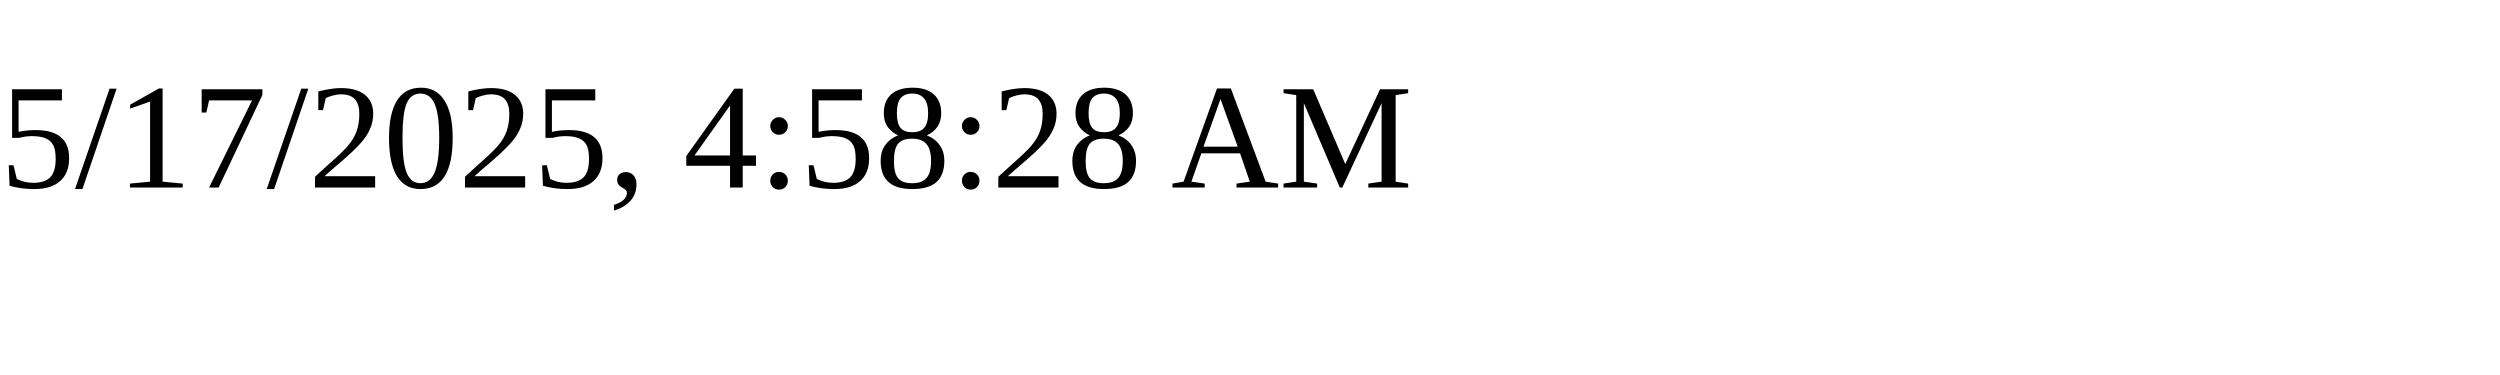
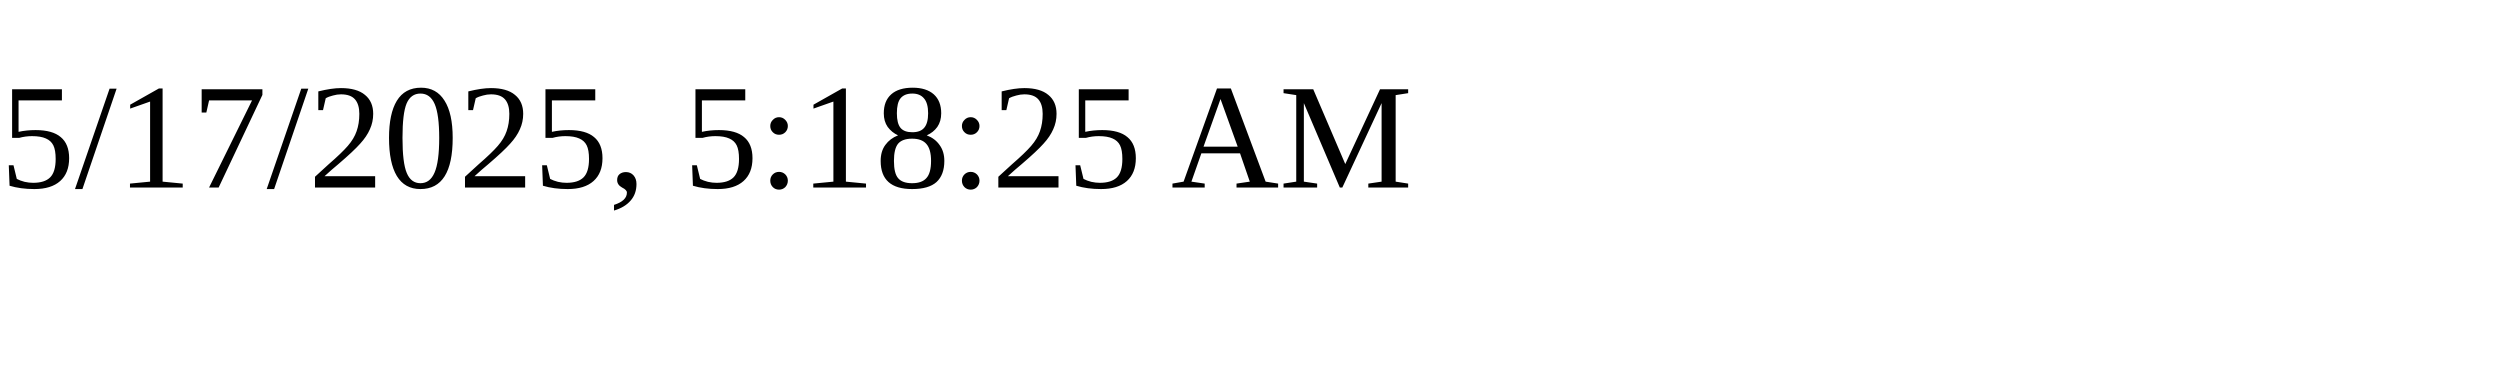
<svg xmlns="http://www.w3.org/2000/svg" height="30" width="200">
-   <text x="0" y="15">5/17/2025, 4:58:28 AM</text>
+   <text x="0" y="15">5/17/2025, 5:18:25 AM</text>
</svg>
